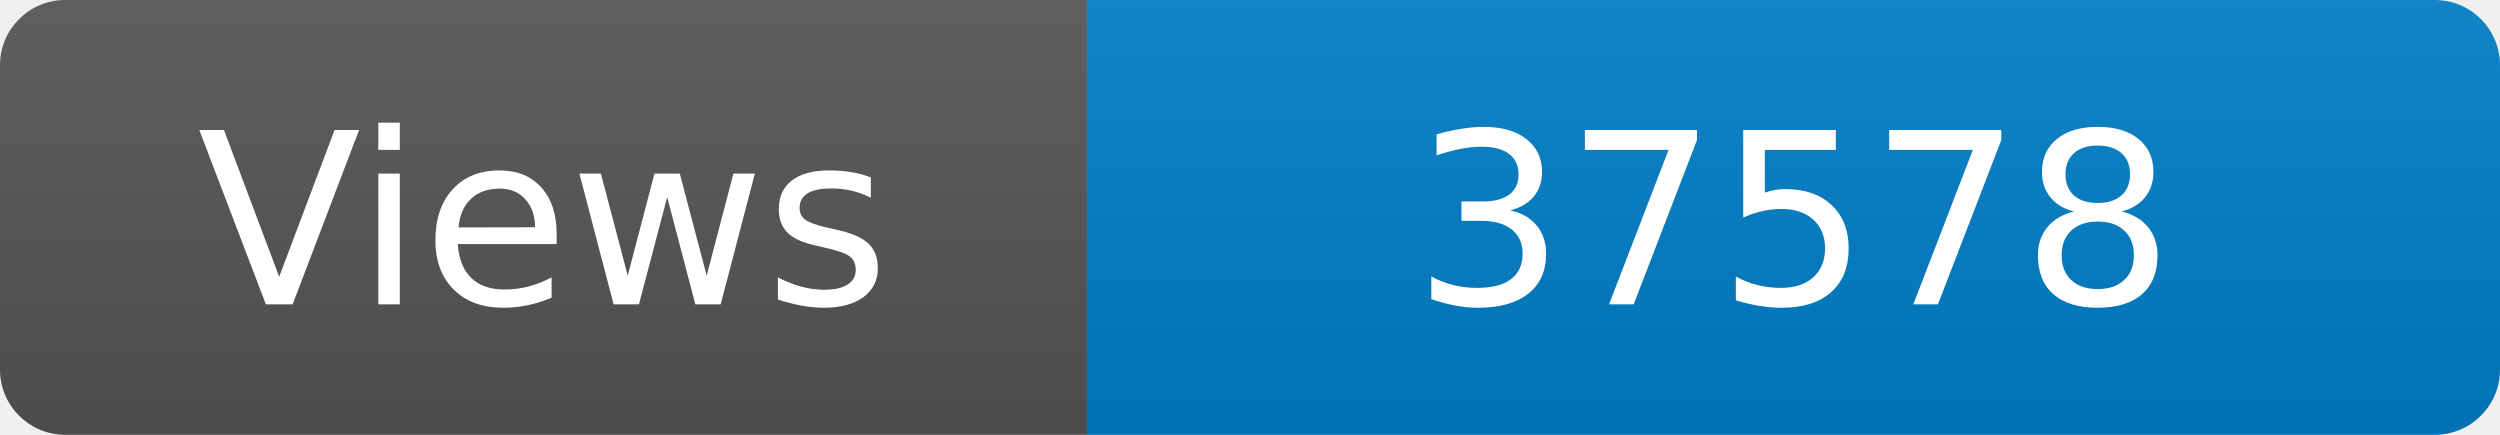
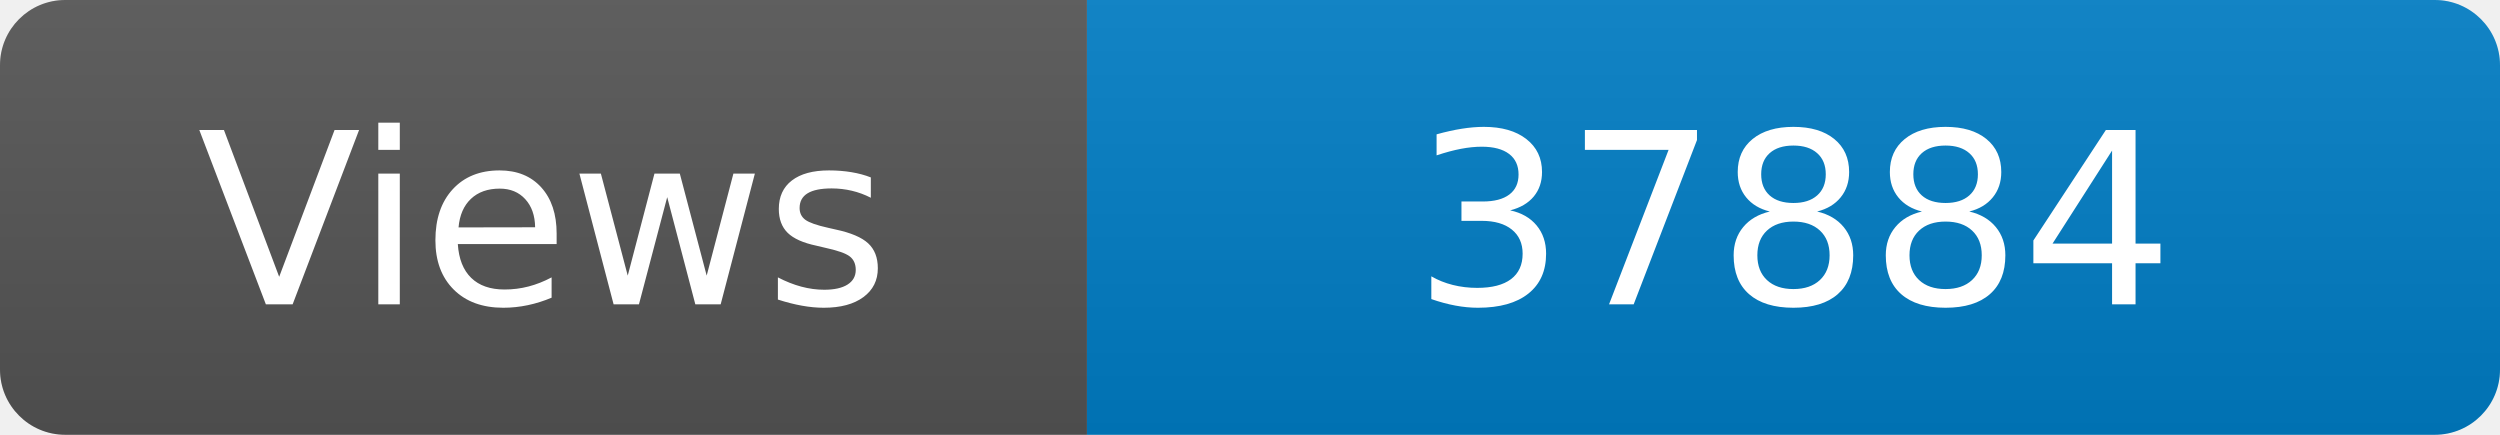
<svg xmlns="http://www.w3.org/2000/svg" width="115" height="20" role="img" aria-label="Maintained?: yes">
  <linearGradient id="s" x2="0" y2="100%">
    <stop offset="0" stop-color="#bbb" stop-opacity=".1" />
    <stop offset="1" stop-opacity=".1" />
  </linearGradient>
  <clipPath id="r">
    <rect width="115" height="20" rx="3" fill="#fff" />
  </clipPath>
  <g clip-path="url(#r)">
    <rect width="50" height="20" fill="#555" />
    <rect x="50" width="160" height="20" fill="#007ec6" />
    <rect width="115" height="20" fill="url(#s)" />
  </g>
  <g fill="#fff" text-anchor="middle" font-family="Verdana,Geneva,DejaVu Sans,sans-serif" font-size="110">
    <text x="250" y="140" transform="scale(.1)" fill="#fff">Views</text>
-     <text x="825" y="140" transform="scale(.1)" fill="#fff">37578</text>
+     <text x="825" y="140" transform="scale(.1)" fill="#fff">37884</text>
  </g>
</svg>
